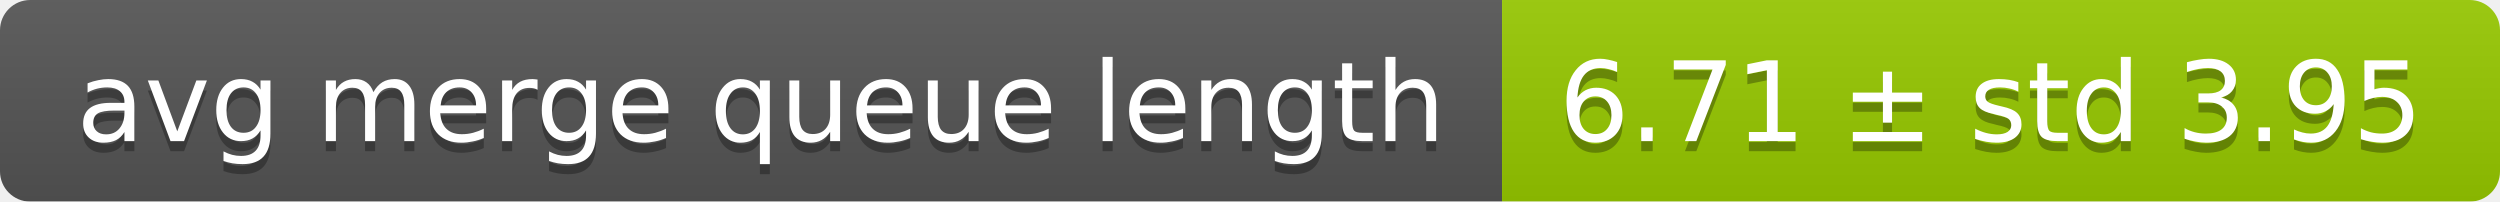
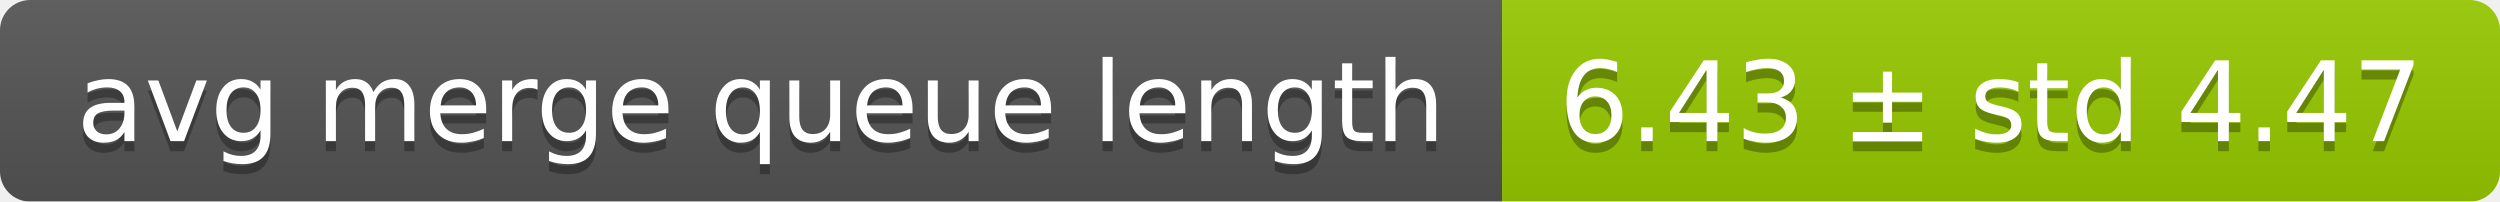
<svg xmlns="http://www.w3.org/2000/svg" width="248" height="20">
  <linearGradient id="smooth" x2="0" y2="100%">
    <stop offset="0" stop-color="#bbb" stop-opacity=".1" />
    <stop offset="1" stop-opacity=".1" />
  </linearGradient>
  <mask id="round">
    <rect width="248" height="20" rx="3" fill="#fff" />
  </mask>
  <g mask="url(#round)">
    <rect width="149" height="20" fill="#555" />
    <rect x="149" width="99" height="20" fill="#97ca00" />
    <rect width="248" height="20" fill="url(#smooth)" />
  </g>
  <g fill="#fff" text-anchor="middle" font-family="DejaVu Sans,Verdana,Geneva,sans-serif" font-size="11">
    <text x="75.5" y="15" fill="#010101" fill-opacity=".3">avg merge queue length</text>
    <text x="75.5" y="14">avg merge queue length</text>
-     <text x="197.5" y="15" fill="#010101" fill-opacity=".3">6.71 ± std 3.95</text>
-     <text x="197.5" y="14">6.71 ± std 3.95</text>
+     <text x="197.5" y="15" fill="#010101" fill-opacity=".3">6.43 ± std 4.47</text>
+     <text x="197.5" y="14">6.43 ± std 4.47</text>
  </g>
</svg>
